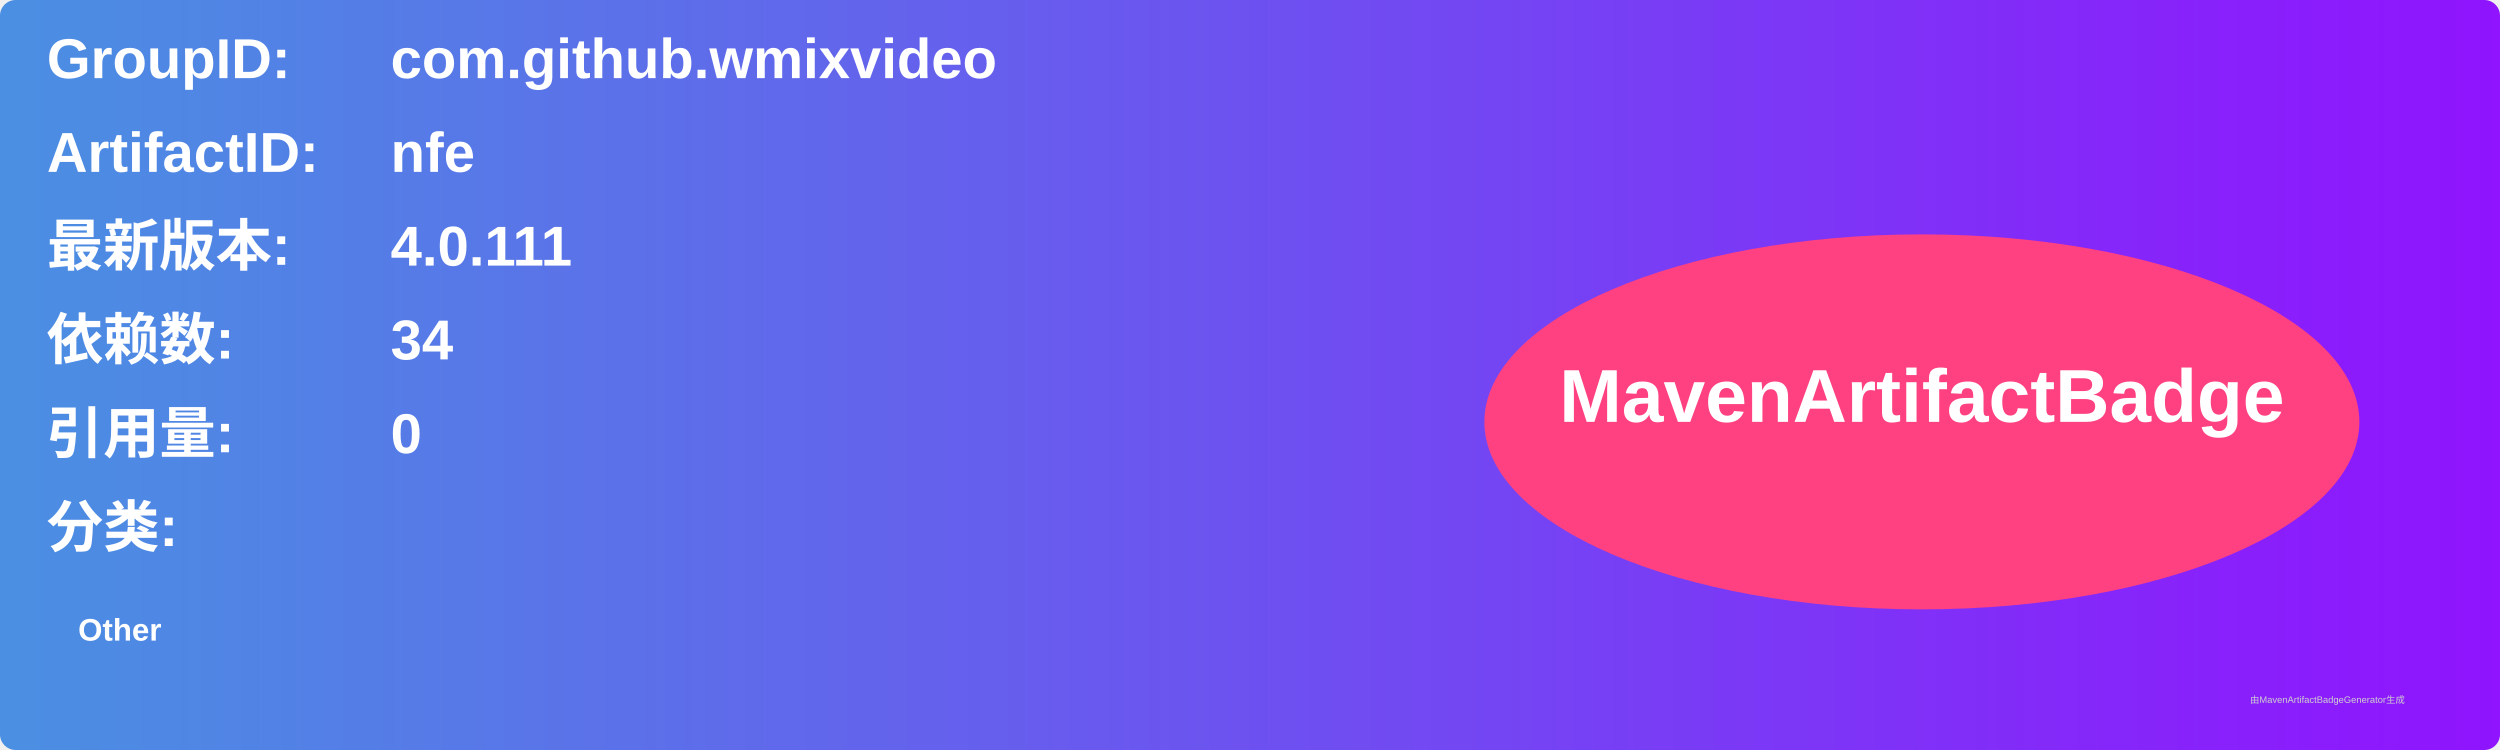
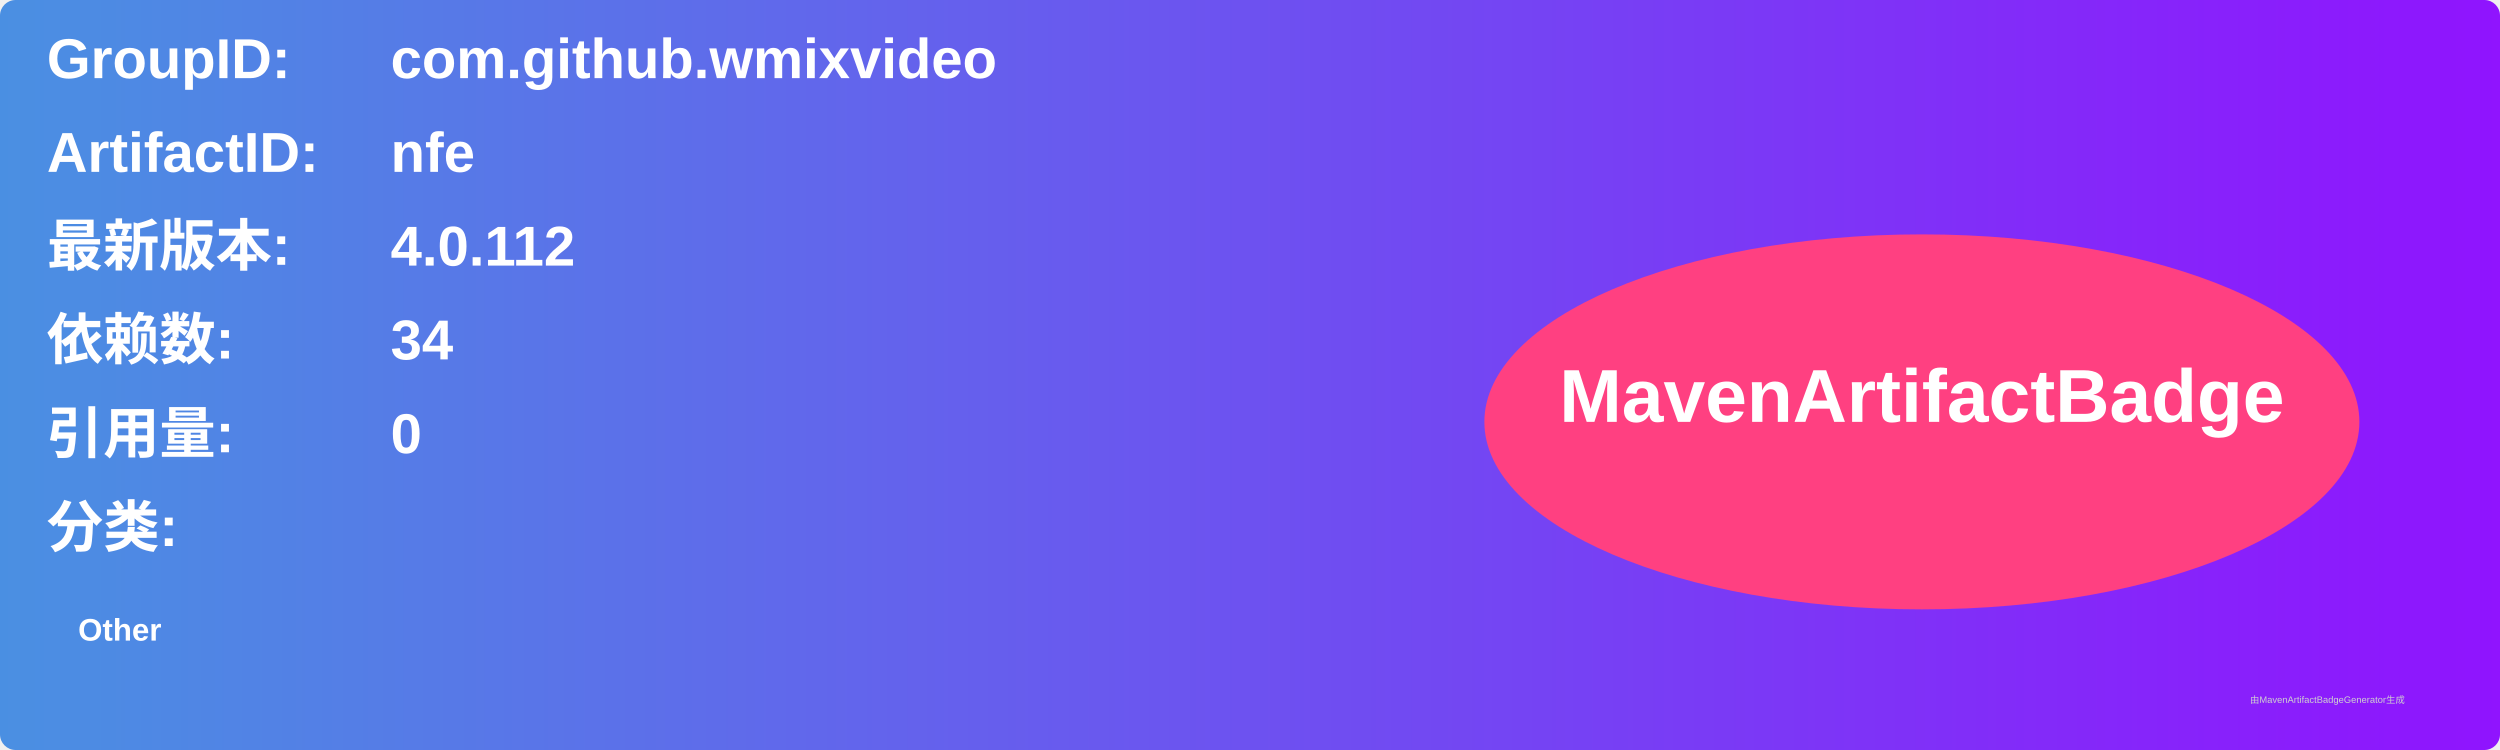
<svg xmlns="http://www.w3.org/2000/svg" width="800" height="240" viewBox="0 0 800 240">
  <linearGradient id="grad" x1="0%" y1="0%" x2="100%" y2="0%">
    <stop offset="0%" stop-color="#4a90e2" />
    <stop offset="100%" stop-color="#9013fe" />
  </linearGradient>
  <rect width="100%" height="100%" rx="5" ry="5" fill="url(#grad)" />
  <g transform="translate(15, 15)">
    <text x="0" y="10" font-family="Arial" font-size="18" fill="white" font-weight="bold" width="260">GroupID:</text>
    <text x="110" y="10" font-family="Arial" font-size="18" fill="white" font-weight="bold" width="460">com.github.wmixvideo</text>
    <text x="0" y="40" font-family="Arial" font-size="18" fill="white" font-weight="bold" width="260">ArtifactID:</text>
    <text x="110" y="40" font-family="Arial" font-size="18" fill="white" font-weight="bold" width="460">nfe</text>
    <text x="0" y="70" font-family="Arial" font-size="18" fill="white" font-weight="bold">最新版本:</text>
    <text x="110" y="70" font-family="Arial" font-size="18" fill="white" font-weight="bold">
-       <tspan font-weight="bold">4.0.111</tspan>
+       <tspan font-weight="bold">4.0.112</tspan>
    </text>
    <text x="0" y="100" font-family="Arial" font-size="18" fill="white" font-weight="bold">依赖数: </text>
    <text x="110" y="100" font-family="Arial" font-size="18" fill="white">
      <tspan font-weight="bold">34</tspan>
    </text>
    <text x="0" y="130" font-family="Arial" font-size="18" fill="white" font-weight="bold">引用量: </text>
    <text x="110" y="130" font-family="Arial" font-size="18" fill="white">
      <tspan font-weight="bold">0</tspan>
    </text>
    <text x="0" y="160" font-family="Arial" font-size="18" fill="white" font-weight="bold">分类:</text>
    <text x="10" y="190" font-family="Arial" font-size="10" fill="white">
      <tspan font-weight="bold">Other</tspan>
    </text>
    <ellipse cx="600" cy="120" rx="140" ry="60" fill="#ff4081" />
    <text x="600" y="120" text-anchor="middle" font-family="Arial" font-size="24" fill="white" font-weight="bold">MavenArtifactBadge</text>
  </g>
  <text x="720" y="225" font-family="Arial" font-size="3" fill="#d0d0d0">由MavenArtifactBadgeGenerator生成</text>
</svg>
